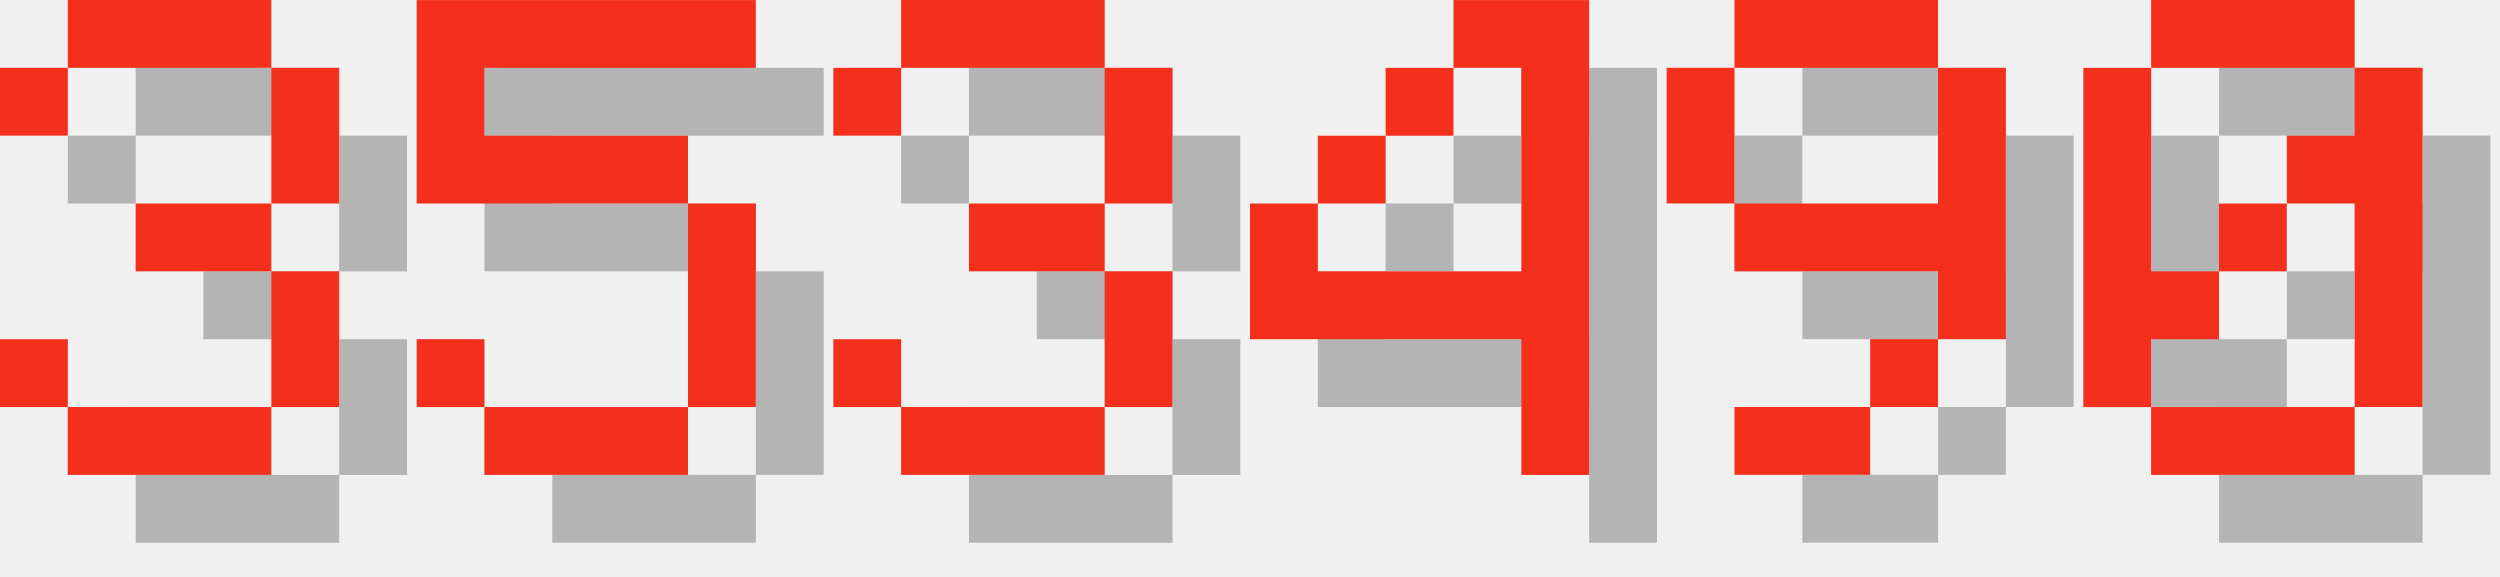
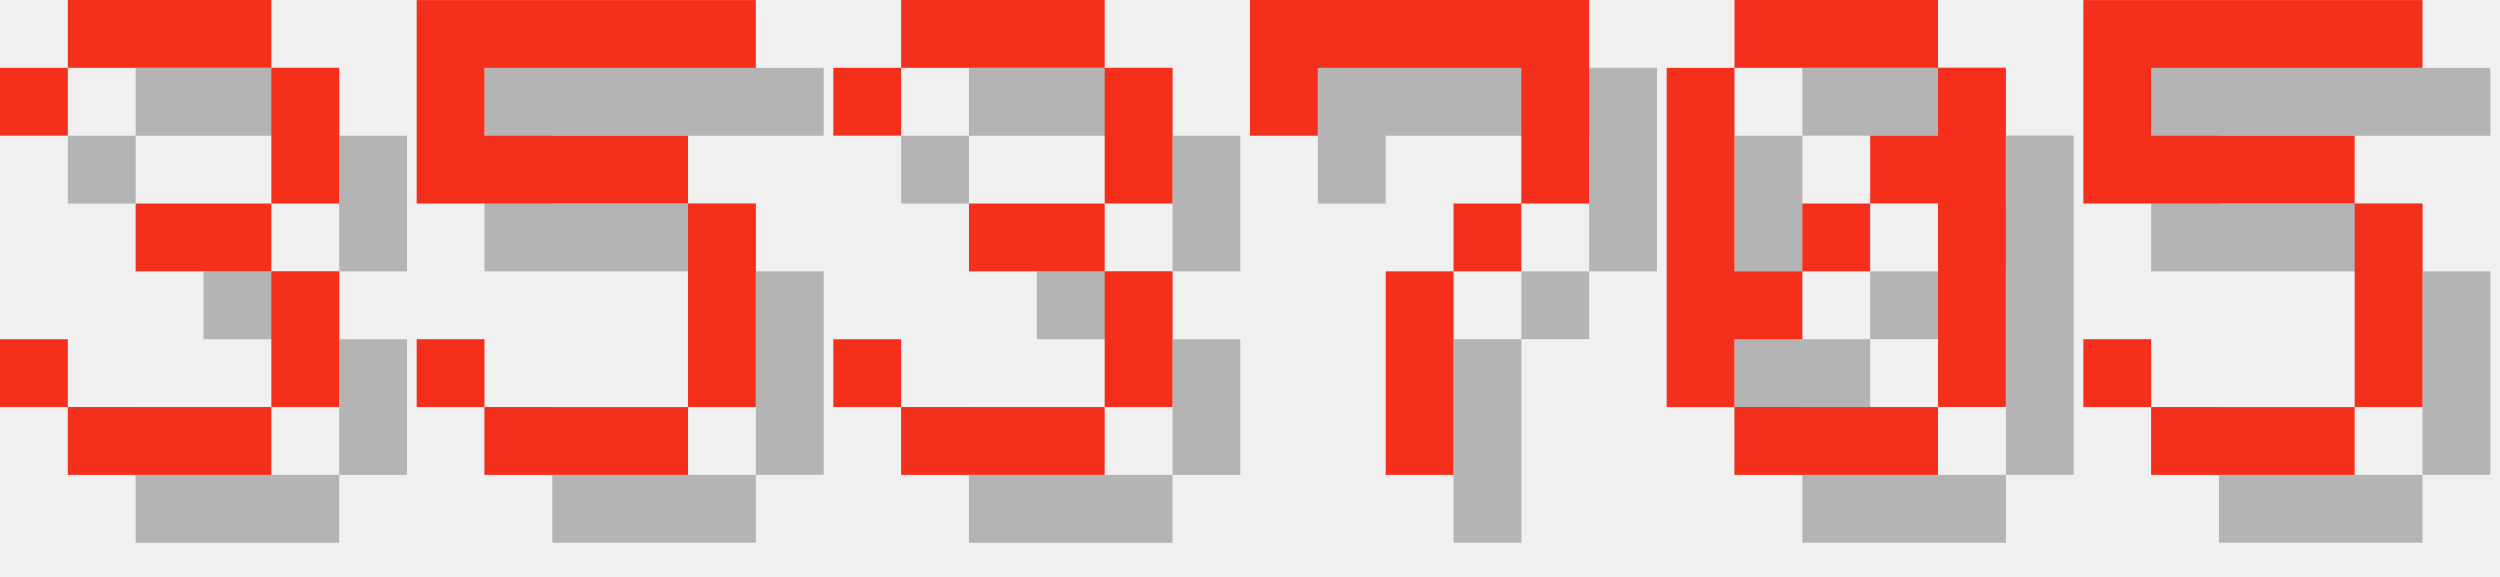
<svg xmlns="http://www.w3.org/2000/svg" version="1.1" width="156.0" height="36">
  <style>
        .text-foreground {
            fill: #F4301C;
        }
        .text-shadow {
            fill: #000000;
            fill-opacity: 0.25;
        }
    </style>
  <g class="digit" id="digit_3" transform="translate(0.0, 0), scale(4)">
    <path id="digit_3_shadow" class="text-shadow" d="m1.058 2.117v1.058h1.058v-1.058h3.175v2.117h-2.117v1.058h2.117v2.117h-3.175v-1.058h-1.058v1.058h1.058v1.058h3.175v-1.058h1.058v-2.117h-1.058v-1.058h1.058v-2.117h-1.058v-1.058h-3.175v1.058h-1.058z" fill-opacity=".5" style="paint-order:stroke fill markers" />
    <path id="digit_3_fg" class="text-foreground" d="m0 1.058v1.058h1.058v-1.058h3.175v2.117h-2.117v1.058h2.117v2.117h-3.175v-1.058h-1.058v1.058h1.058v1.058h3.175v-1.058h1.058v-2.117h-1.058v-1.058h1.058v-2.117h-1.058v-1.058h-3.175v1.058h-1.058z" fill="#fff" style="paint-order:stroke fill markers" />
  </g>
  <g class="digit" id="digit_5" transform="translate(26.0, 0), scale(4)">
    <path id="digit_5_shadow" class="text-shadow" d="m1.058 1.058v3.175h4.233v3.175h-3.175v-1.058h-1.058v1.058h1.058v1.058h3.175v-1.058h1.058v-3.175h-1.058v-1.058h-3.175v-1.058h4.233v-1.058h-5.292z" fill-opacity=".5" style="paint-order:stroke fill markers" />
    <path id="digit_5_fg" class="text-foreground" d="m0 0v3.175h4.233v3.175h-3.175v-1.058h-1.058v1.058h1.058v1.058h3.175v-1.058h1.058v-3.175h-1.058v-1.058h-3.175v-1.058h4.233v-1.058h-5.292z" fill="#fff" style="paint-order:stroke fill markers" />
  </g>
  <g class="digit" id="digit_3" transform="translate(52.0, 0), scale(4)">
    <path id="digit_3_shadow" class="text-shadow" d="m1.058 2.117v1.058h1.058v-1.058h3.175v2.117h-2.117v1.058h2.117v2.117h-3.175v-1.058h-1.058v1.058h1.058v1.058h3.175v-1.058h1.058v-2.117h-1.058v-1.058h1.058v-2.117h-1.058v-1.058h-3.175v1.058h-1.058z" fill-opacity=".5" style="paint-order:stroke fill markers" />
    <path id="digit_3_fg" class="text-foreground" d="m0 1.058v1.058h1.058v-1.058h3.175v2.117h-2.117v1.058h2.117v2.117h-3.175v-1.058h-1.058v1.058h1.058v1.058h3.175v-1.058h1.058v-2.117h-1.058v-1.058h1.058v-2.117h-1.058v-1.058h-3.175v1.058h-1.058z" fill="#fff" style="paint-order:stroke fill markers" />
  </g>
-   <g class="digit" id="digit_4" transform="translate(78.0, 0), scale(4)">
-     <path id="digit_4_shadow" class="text-shadow" d="m4.233 1.058v1.058h1.058v3.175h-3.175v-1.058h-1.058v2.117h4.233v2.117h1.058v-7.408h-2.117zm-2.117 3.175h1.058v-1.058h-1.058v1.058zm1.058-1.058h1.058v-1.058h-1.058v1.058z" fill-opacity=".5" style="paint-order:stroke fill markers" />
-     <path id="digit_4_fg" class="text-foreground" d="m3.175 0v1.058h1.058v3.175h-3.175v-1.058h-1.058v2.117h4.233v2.117h1.058v-7.408h-2.117zm-2.117 3.175h1.058v-1.058h-1.058v1.058zm1.058-1.058h1.058v-1.058h-1.058v1.058z" fill="#fff" style="paint-order:stroke fill markers" />
+   <g class="digit" id="digit_7" transform="translate(78.0, 0), scale(4)">
+     <path id="digit_7_shadow" class="text-shadow" d="m1.058 1.058 2e-6 2.117h1.058v-1.058h3.175v1.058l2e-7 1.058h-1.058v1.058h-1.058l4e-7 3.175 1.058 1e-7v-3.175h1.058v-1.058h1.058l5e-7 -1.058v-2.117z" fill-opacity=".5" style="paint-order:stroke fill markers" />
+     <path id="digit_7_fg" class="text-foreground" d="m0 0 2e-6 2.117h1.058v-1.058h3.175v1.058l2e-7 1.058h-1.058v1.058h-1.058l4e-7 3.175 1.058 1e-7v-3.175h1.058v-1.058h1.058l5e-7 -1.058v-2.117z" fill="#fff" style="paint-order:stroke fill markers" />
  </g>
-   <g class="digit" id="digit_9" transform="translate(104.0, 0), scale(4)">
-     <path id="digit_9_shadow" class="text-shadow" d="m2.117 1.058v1.058h3.175v-1.058h-3.175zm3.175 1.058v2.117h-3.175v1.058h3.175v1.058h1.058v-4.233h-1.058zm0 4.233h-1.058v1.058h1.058v-1.058zm-1.058 1.058h-2.117v1.058h2.117v-1.058zm-2.117-3.175v-2.117h-1.058v2.117h1.058z" fill-opacity=".5" style="paint-order:stroke fill markers" />
-     <path id="digit_9_fg" class="text-foreground" d="m1.058 0v1.058h3.175v-1.058h-3.175zm3.175 1.058v2.117h-3.175v1.058h3.175v1.058h1.058v-4.233h-1.058zm0 4.233h-1.058v1.058h1.058v-1.058zm-1.058 1.058h-2.117v1.058h2.117v-1.058zm-2.117-3.175v-2.117h-1.058v2.117h1.058z" fill="#fff" style="paint-order:stroke fill markers" />
-   </g>
-   <g class="digit" id="digit_0" transform="translate(130.0, 0), scale(4)">
+   <g class="digit" id="digit_0" transform="translate(104.0, 0), scale(4)">
    <path id="digit_0_shadow" class="text-shadow" d="m2.117 1.058v1.058h3.175v-1.058h-3.175zm3.175 1.058v1.058h-1.058v1.058h1.058v3.175h1.058v-5.292h-1.058zm0 5.292h-3.175v1.058h3.175v-1.058zm-3.175 0v-1.058h1.058v-1.058h-1.058v-3.175h-1.058v5.292h1.058zm1.058-2.117h1.058v-1.058h-1.058v1.058z" fill-opacity=".5" style="paint-order:stroke fill markers" />
    <path id="digit_0_fg" class="text-foreground" d="m1.058 0v1.058h3.175v-1.058h-3.175zm3.175 1.058v1.058h-1.058v1.058h1.058v3.175h1.058v-5.292h-1.058zm0 5.292h-3.175v1.058h3.175v-1.058zm-3.175 0v-1.058h1.058v-1.058h-1.058v-3.175h-1.058v5.292h1.058zm1.058-2.117h1.058v-1.058h-1.058v1.058z" fill="#fff" style="paint-order:stroke fill markers" />
  </g>
+   <g class="digit" id="digit_5" transform="translate(130.0, 0), scale(4)">
+     <path id="digit_5_shadow" class="text-shadow" d="m1.058 1.058v3.175h4.233v3.175h-3.175v-1.058h-1.058v1.058h1.058v1.058h3.175v-1.058h1.058v-3.175h-1.058v-1.058h-3.175v-1.058h4.233v-1.058h-5.292z" fill-opacity=".5" style="paint-order:stroke fill markers" />
+     <path id="digit_5_fg" class="text-foreground" d="m0 0v3.175h4.233v3.175h-3.175v-1.058h-1.058v1.058h1.058v1.058h3.175v-1.058h1.058v-3.175h-1.058v-1.058h-3.175v-1.058h4.233v-1.058h-5.292z" fill="#fff" style="paint-order:stroke fill markers" />
+   </g>
</svg>
